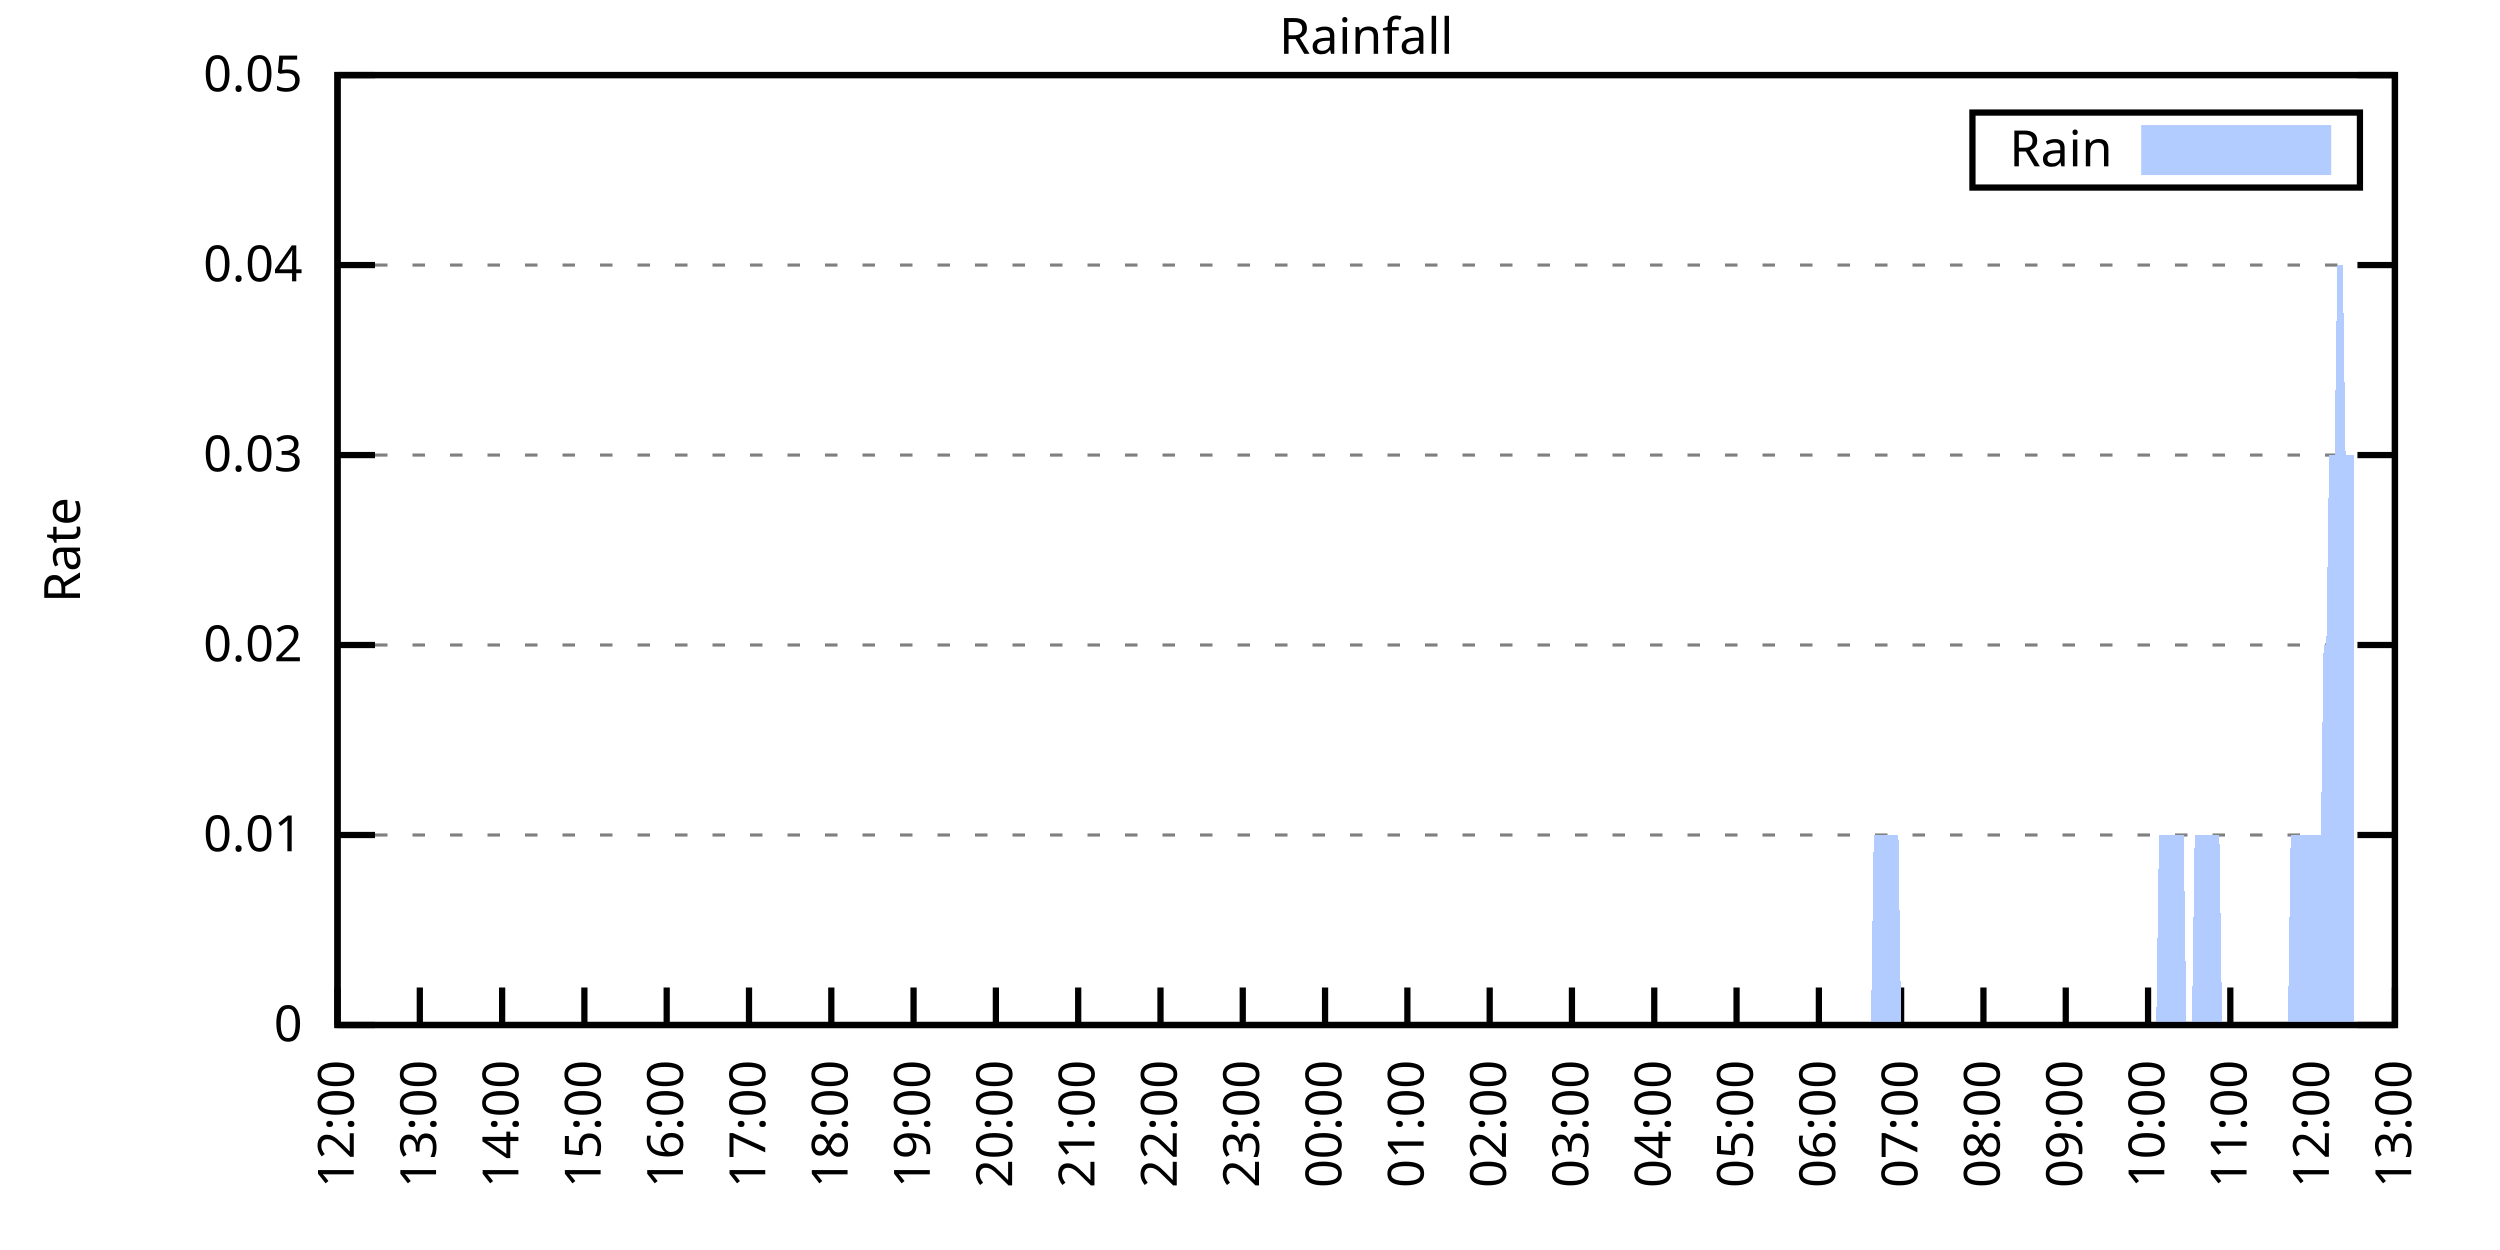
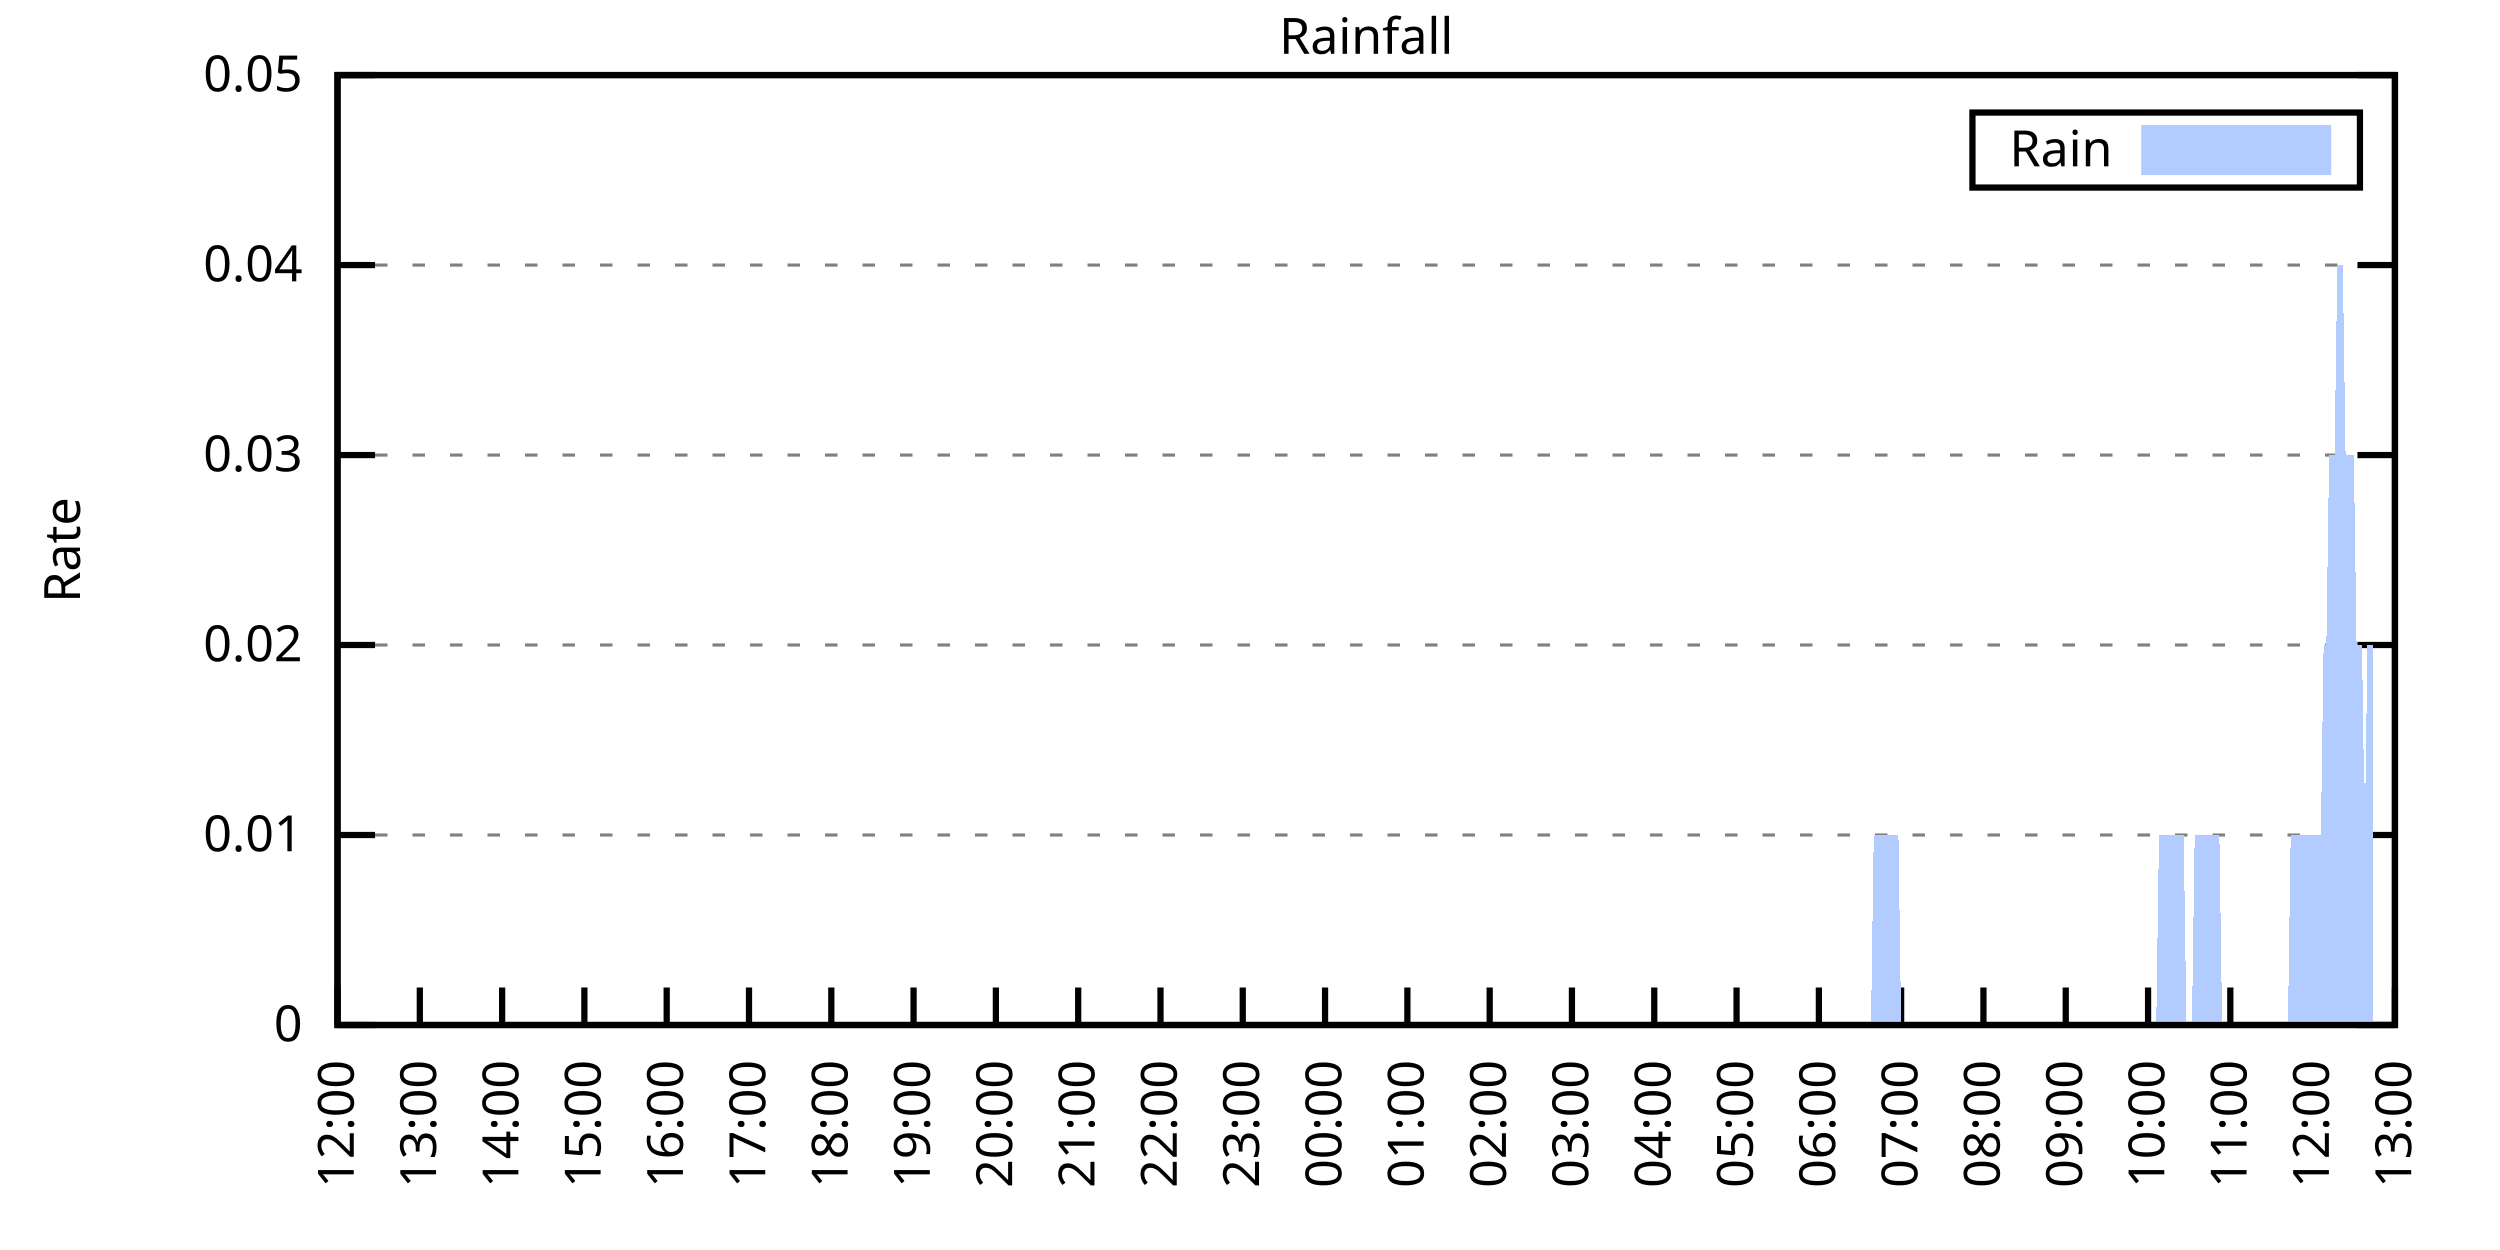
<svg xmlns="http://www.w3.org/2000/svg" xmlns:xlink="http://www.w3.org/1999/xlink" width="400" height="200" viewBox="0 0 400 200">
  <g id="gnuplot_canvas">
    <rect x="0" y="0" width="400" height="200" fill="none" />
    <defs>
      <circle id="gpDot" r="0.5" stroke-width="0.5" stroke="currentColor" />
      <path id="gpPt0" stroke-width="0.333" stroke="currentColor" d="M-1,0 h2 M0,-1 v2" />
      <path id="gpPt1" stroke-width="0.333" stroke="currentColor" d="M-1,-1 L1,1 M1,-1 L-1,1" />
      <path id="gpPt2" stroke-width="0.333" stroke="currentColor" d="M-1,0 L1,0 M0,-1 L0,1 M-1,-1 L1,1 M-1,1 L1,-1" />
      <rect id="gpPt3" stroke-width="0.333" stroke="currentColor" x="-1" y="-1" width="2" height="2" />
      <rect id="gpPt4" stroke-width="0.333" stroke="currentColor" fill="currentColor" x="-1" y="-1" width="2" height="2" />
      <circle id="gpPt5" stroke-width="0.333" stroke="currentColor" cx="0" cy="0" r="1" />
      <use xlink:href="#gpPt5" id="gpPt6" fill="currentColor" stroke="none" />
      <path id="gpPt7" stroke-width="0.333" stroke="currentColor" d="M0,-1.33 L-1.33,0.67 L1.33,0.67 z" />
      <use xlink:href="#gpPt7" id="gpPt8" fill="currentColor" stroke="none" />
      <use xlink:href="#gpPt7" id="gpPt9" stroke="currentColor" transform="rotate(180)" />
      <use xlink:href="#gpPt9" id="gpPt10" fill="currentColor" stroke="none" />
      <use xlink:href="#gpPt3" id="gpPt11" stroke="currentColor" transform="rotate(45)" />
      <use xlink:href="#gpPt11" id="gpPt12" fill="currentColor" stroke="none" />
      <path id="gpPt13" stroke-width="0.333" stroke="currentColor" d="M0,1.330 L1.265,0.411 L0.782,-1.067 L-0.782,-1.076 L-1.265,0.411 z" />
      <use xlink:href="#gpPt13" id="gpPt14" fill="currentColor" stroke="none" />
      <filter id="textbox" filterUnits="objectBoundingBox" x="0" y="0" height="1" width="1">
        <feFlood flood-color="white" flood-opacity="1" result="bgnd" />
        <feComposite in="SourceGraphic" in2="bgnd" operator="atop" />
      </filter>
      <filter id="greybox" filterUnits="objectBoundingBox" x="0" y="0" height="1" width="1">
        <feFlood flood-color="lightgrey" flood-opacity="1" result="grey" />
        <feComposite in="SourceGraphic" in2="grey" operator="atop" />
      </filter>
    </defs>
    <g fill="none" color="white" stroke="currentColor" stroke-width="1.00" stroke-linecap="butt" stroke-linejoin="miter">
</g>
    <g fill="none" color="black" stroke="currentColor" stroke-width="1.00" stroke-linecap="butt" stroke-linejoin="miter">
      <g stroke="none" shape-rendering="crispEdges">
        <polygon fill="rgb(255, 255, 255)" points="54.00,164.00 383.18,164.00 383.18,12.02 54.00,12.02 " />
      </g>
    </g>
    <g fill="none" color="black" stroke="currentColor" stroke-width="1.00" stroke-linecap="butt" stroke-linejoin="miter">
</g>
    <g fill="none" color="black" stroke="black" stroke-width="0.50" stroke-linecap="butt" stroke-linejoin="miter">
</g>
    <g fill="none" color="gray" stroke="currentColor" stroke-width="0.50" stroke-linecap="butt" stroke-linejoin="miter">
      <path stroke="gray" stroke-dasharray="2,4" class="gridline" d="M54.00,164.00 L383.19,164.00  " />
    </g>
    <g fill="none" color="gray" stroke="gray" stroke-width="1.00" stroke-linecap="butt" stroke-linejoin="miter">
</g>
    <g fill="none" color="black" stroke="currentColor" stroke-width="1.00" stroke-linecap="butt" stroke-linejoin="miter">
      <path stroke="black" d="M54.00,164.00 L60.00,164.00 M383.19,164.00 L377.19,164.00  " />
      <g transform="translate(48.40,166.60)" stroke="none" fill="black" font-family="Sans" font-size="8.00" text-anchor="end">
        <text>
          <tspan font-family="Sans"> 0</tspan>
        </text>
      </g>
    </g>
    <g fill="none" color="black" stroke="currentColor" stroke-width="1.00" stroke-linecap="butt" stroke-linejoin="miter">
</g>
    <g fill="none" color="black" stroke="black" stroke-width="0.50" stroke-linecap="butt" stroke-linejoin="miter">
</g>
    <g fill="none" color="gray" stroke="currentColor" stroke-width="0.50" stroke-linecap="butt" stroke-linejoin="miter">
      <path stroke="gray" stroke-dasharray="2,4" class="gridline" d="M54.00,133.60 L383.19,133.60  " />
    </g>
    <g fill="none" color="gray" stroke="gray" stroke-width="1.00" stroke-linecap="butt" stroke-linejoin="miter">
</g>
    <g fill="none" color="black" stroke="currentColor" stroke-width="1.00" stroke-linecap="butt" stroke-linejoin="miter">
      <path stroke="black" d="M54.00,133.60 L60.00,133.60 M383.19,133.60 L377.19,133.60  " />
      <g transform="translate(48.40,136.20)" stroke="none" fill="black" font-family="Sans" font-size="8.00" text-anchor="end">
        <text>
          <tspan font-family="Sans"> 0.01</tspan>
        </text>
      </g>
    </g>
    <g fill="none" color="black" stroke="currentColor" stroke-width="1.00" stroke-linecap="butt" stroke-linejoin="miter">
</g>
    <g fill="none" color="black" stroke="black" stroke-width="0.50" stroke-linecap="butt" stroke-linejoin="miter">
</g>
    <g fill="none" color="gray" stroke="currentColor" stroke-width="0.50" stroke-linecap="butt" stroke-linejoin="miter">
      <path stroke="gray" stroke-dasharray="2,4" class="gridline" d="M54.00,103.20 L383.19,103.20  " />
    </g>
    <g fill="none" color="gray" stroke="gray" stroke-width="1.00" stroke-linecap="butt" stroke-linejoin="miter">
</g>
    <g fill="none" color="black" stroke="currentColor" stroke-width="1.00" stroke-linecap="butt" stroke-linejoin="miter">
      <path stroke="black" d="M54.00,103.20 L60.00,103.20 M383.19,103.20 L377.19,103.20  " />
      <g transform="translate(48.40,105.80)" stroke="none" fill="black" font-family="Sans" font-size="8.00" text-anchor="end">
        <text>
          <tspan font-family="Sans"> 0.02</tspan>
        </text>
      </g>
    </g>
    <g fill="none" color="black" stroke="currentColor" stroke-width="1.00" stroke-linecap="butt" stroke-linejoin="miter">
</g>
    <g fill="none" color="black" stroke="black" stroke-width="0.50" stroke-linecap="butt" stroke-linejoin="miter">
</g>
    <g fill="none" color="gray" stroke="currentColor" stroke-width="0.50" stroke-linecap="butt" stroke-linejoin="miter">
      <path stroke="gray" stroke-dasharray="2,4" class="gridline" d="M54.00,72.81 L383.19,72.81  " />
    </g>
    <g fill="none" color="gray" stroke="gray" stroke-width="1.00" stroke-linecap="butt" stroke-linejoin="miter">
</g>
    <g fill="none" color="black" stroke="currentColor" stroke-width="1.00" stroke-linecap="butt" stroke-linejoin="miter">
      <path stroke="black" d="M54.00,72.81 L60.00,72.81 M383.19,72.81 L377.19,72.81  " />
      <g transform="translate(48.40,75.41)" stroke="none" fill="black" font-family="Sans" font-size="8.00" text-anchor="end">
        <text>
          <tspan font-family="Sans"> 0.03</tspan>
        </text>
      </g>
    </g>
    <g fill="none" color="black" stroke="currentColor" stroke-width="1.00" stroke-linecap="butt" stroke-linejoin="miter">
</g>
    <g fill="none" color="black" stroke="black" stroke-width="0.50" stroke-linecap="butt" stroke-linejoin="miter">
</g>
    <g fill="none" color="gray" stroke="currentColor" stroke-width="0.50" stroke-linecap="butt" stroke-linejoin="miter">
      <path stroke="gray" stroke-dasharray="2,4" class="gridline" d="M54.00,42.41 L383.19,42.41  " />
    </g>
    <g fill="none" color="gray" stroke="gray" stroke-width="1.00" stroke-linecap="butt" stroke-linejoin="miter">
</g>
    <g fill="none" color="black" stroke="currentColor" stroke-width="1.00" stroke-linecap="butt" stroke-linejoin="miter">
      <path stroke="black" d="M54.00,42.41 L60.00,42.41 M383.19,42.41 L377.19,42.41  " />
      <g transform="translate(48.40,45.01)" stroke="none" fill="black" font-family="Sans" font-size="8.00" text-anchor="end">
        <text>
          <tspan font-family="Sans"> 0.04</tspan>
        </text>
      </g>
    </g>
    <g fill="none" color="black" stroke="currentColor" stroke-width="1.00" stroke-linecap="butt" stroke-linejoin="miter">
</g>
    <g fill="none" color="black" stroke="black" stroke-width="0.50" stroke-linecap="butt" stroke-linejoin="miter">
</g>
    <g fill="none" color="gray" stroke="currentColor" stroke-width="0.50" stroke-linecap="butt" stroke-linejoin="miter">
      <path stroke="gray" stroke-dasharray="2,4" class="gridline" d="M54.00,12.01 L383.19,12.01  " />
    </g>
    <g fill="none" color="gray" stroke="gray" stroke-width="1.00" stroke-linecap="butt" stroke-linejoin="miter">
</g>
    <g fill="none" color="black" stroke="currentColor" stroke-width="1.00" stroke-linecap="butt" stroke-linejoin="miter">
      <path stroke="black" d="M54.00,12.01 L60.00,12.01 M383.19,12.01 L377.19,12.01  " />
      <g transform="translate(48.40,14.61)" stroke="none" fill="black" font-family="Sans" font-size="8.00" text-anchor="end">
        <text>
          <tspan font-family="Sans"> 0.05</tspan>
        </text>
      </g>
    </g>
    <g fill="none" color="black" stroke="currentColor" stroke-width="1.00" stroke-linecap="butt" stroke-linejoin="miter">
      <path stroke="black" d="M54.00,164.00 L54.00,158.00  " />
      <g transform="translate(56.60,169.60) rotate(270.00)" stroke="none" fill="black" font-family="Sans" font-size="8.00" text-anchor="end">
        <text>
          <tspan font-family="Sans">12:00</tspan>
        </text>
      </g>
    </g>
    <g fill="none" color="black" stroke="currentColor" stroke-width="1.00" stroke-linecap="butt" stroke-linejoin="miter">
      <path stroke="black" d="M67.17,164.00 L67.17,158.00  " />
      <g transform="translate(69.77,169.60) rotate(270.00)" stroke="none" fill="black" font-family="Sans" font-size="8.00" text-anchor="end">
        <text>
          <tspan font-family="Sans">13:00</tspan>
        </text>
      </g>
    </g>
    <g fill="none" color="black" stroke="currentColor" stroke-width="1.00" stroke-linecap="butt" stroke-linejoin="miter">
      <path stroke="black" d="M80.34,164.00 L80.34,158.00  " />
      <g transform="translate(82.94,169.60) rotate(270.00)" stroke="none" fill="black" font-family="Sans" font-size="8.00" text-anchor="end">
        <text>
          <tspan font-family="Sans">14:00</tspan>
        </text>
      </g>
    </g>
    <g fill="none" color="black" stroke="currentColor" stroke-width="1.00" stroke-linecap="butt" stroke-linejoin="miter">
      <path stroke="black" d="M93.50,164.00 L93.50,158.00  " />
      <g transform="translate(96.10,169.60) rotate(270.00)" stroke="none" fill="black" font-family="Sans" font-size="8.00" text-anchor="end">
        <text>
          <tspan font-family="Sans">15:00</tspan>
        </text>
      </g>
    </g>
    <g fill="none" color="black" stroke="currentColor" stroke-width="1.00" stroke-linecap="butt" stroke-linejoin="miter">
      <path stroke="black" d="M106.67,164.00 L106.67,158.00  " />
      <g transform="translate(109.27,169.60) rotate(270.00)" stroke="none" fill="black" font-family="Sans" font-size="8.00" text-anchor="end">
        <text>
          <tspan font-family="Sans">16:00</tspan>
        </text>
      </g>
    </g>
    <g fill="none" color="black" stroke="currentColor" stroke-width="1.00" stroke-linecap="butt" stroke-linejoin="miter">
      <path stroke="black" d="M119.84,164.00 L119.84,158.00  " />
      <g transform="translate(122.44,169.60) rotate(270.00)" stroke="none" fill="black" font-family="Sans" font-size="8.00" text-anchor="end">
        <text>
          <tspan font-family="Sans">17:00</tspan>
        </text>
      </g>
    </g>
    <g fill="none" color="black" stroke="currentColor" stroke-width="1.00" stroke-linecap="butt" stroke-linejoin="miter">
      <path stroke="black" d="M133.01,164.00 L133.01,158.00  " />
      <g transform="translate(135.61,169.60) rotate(270.00)" stroke="none" fill="black" font-family="Sans" font-size="8.00" text-anchor="end">
        <text>
          <tspan font-family="Sans">18:00</tspan>
        </text>
      </g>
    </g>
    <g fill="none" color="black" stroke="currentColor" stroke-width="1.00" stroke-linecap="butt" stroke-linejoin="miter">
      <path stroke="black" d="M146.17,164.00 L146.17,158.00  " />
      <g transform="translate(148.77,169.60) rotate(270.00)" stroke="none" fill="black" font-family="Sans" font-size="8.00" text-anchor="end">
        <text>
          <tspan font-family="Sans">19:00</tspan>
        </text>
      </g>
    </g>
    <g fill="none" color="black" stroke="currentColor" stroke-width="1.00" stroke-linecap="butt" stroke-linejoin="miter">
      <path stroke="black" d="M159.34,164.00 L159.34,158.00  " />
      <g transform="translate(161.94,169.60) rotate(270.00)" stroke="none" fill="black" font-family="Sans" font-size="8.00" text-anchor="end">
        <text>
          <tspan font-family="Sans">20:00</tspan>
        </text>
      </g>
    </g>
    <g fill="none" color="black" stroke="currentColor" stroke-width="1.00" stroke-linecap="butt" stroke-linejoin="miter">
      <path stroke="black" d="M172.51,164.00 L172.51,158.00  " />
      <g transform="translate(175.11,169.60) rotate(270.00)" stroke="none" fill="black" font-family="Sans" font-size="8.00" text-anchor="end">
        <text>
          <tspan font-family="Sans">21:00</tspan>
        </text>
      </g>
    </g>
    <g fill="none" color="black" stroke="currentColor" stroke-width="1.00" stroke-linecap="butt" stroke-linejoin="miter">
      <path stroke="black" d="M185.68,164.00 L185.68,158.00  " />
      <g transform="translate(188.28,169.60) rotate(270.00)" stroke="none" fill="black" font-family="Sans" font-size="8.00" text-anchor="end">
        <text>
          <tspan font-family="Sans">22:00</tspan>
        </text>
      </g>
    </g>
    <g fill="none" color="black" stroke="currentColor" stroke-width="1.00" stroke-linecap="butt" stroke-linejoin="miter">
      <path stroke="black" d="M198.84,164.00 L198.84,158.00  " />
      <g transform="translate(201.44,169.60) rotate(270.00)" stroke="none" fill="black" font-family="Sans" font-size="8.00" text-anchor="end">
        <text>
          <tspan font-family="Sans">23:00</tspan>
        </text>
      </g>
    </g>
    <g fill="none" color="black" stroke="currentColor" stroke-width="1.00" stroke-linecap="butt" stroke-linejoin="miter">
      <path stroke="black" d="M212.01,164.00 L212.01,158.00  " />
      <g transform="translate(214.61,169.60) rotate(270.00)" stroke="none" fill="black" font-family="Sans" font-size="8.00" text-anchor="end">
        <text>
          <tspan font-family="Sans">00:00</tspan>
        </text>
      </g>
    </g>
    <g fill="none" color="black" stroke="currentColor" stroke-width="1.00" stroke-linecap="butt" stroke-linejoin="miter">
      <path stroke="black" d="M225.18,164.00 L225.18,158.00  " />
      <g transform="translate(227.78,169.60) rotate(270.00)" stroke="none" fill="black" font-family="Sans" font-size="8.00" text-anchor="end">
        <text>
          <tspan font-family="Sans">01:00</tspan>
        </text>
      </g>
    </g>
    <g fill="none" color="black" stroke="currentColor" stroke-width="1.00" stroke-linecap="butt" stroke-linejoin="miter">
      <path stroke="black" d="M238.35,164.00 L238.35,158.00  " />
      <g transform="translate(240.95,169.60) rotate(270.00)" stroke="none" fill="black" font-family="Sans" font-size="8.00" text-anchor="end">
        <text>
          <tspan font-family="Sans">02:00</tspan>
        </text>
      </g>
    </g>
    <g fill="none" color="black" stroke="currentColor" stroke-width="1.00" stroke-linecap="butt" stroke-linejoin="miter">
      <path stroke="black" d="M251.51,164.00 L251.51,158.00  " />
      <g transform="translate(254.11,169.60) rotate(270.00)" stroke="none" fill="black" font-family="Sans" font-size="8.00" text-anchor="end">
        <text>
          <tspan font-family="Sans">03:00</tspan>
        </text>
      </g>
    </g>
    <g fill="none" color="black" stroke="currentColor" stroke-width="1.00" stroke-linecap="butt" stroke-linejoin="miter">
      <path stroke="black" d="M264.68,164.00 L264.68,158.00  " />
      <g transform="translate(267.28,169.60) rotate(270.00)" stroke="none" fill="black" font-family="Sans" font-size="8.00" text-anchor="end">
        <text>
          <tspan font-family="Sans">04:00</tspan>
        </text>
      </g>
    </g>
    <g fill="none" color="black" stroke="currentColor" stroke-width="1.00" stroke-linecap="butt" stroke-linejoin="miter">
      <path stroke="black" d="M277.85,164.00 L277.85,158.00  " />
      <g transform="translate(280.45,169.60) rotate(270.00)" stroke="none" fill="black" font-family="Sans" font-size="8.00" text-anchor="end">
        <text>
          <tspan font-family="Sans">05:00</tspan>
        </text>
      </g>
    </g>
    <g fill="none" color="black" stroke="currentColor" stroke-width="1.00" stroke-linecap="butt" stroke-linejoin="miter">
      <path stroke="black" d="M291.02,164.00 L291.02,158.00  " />
      <g transform="translate(293.62,169.60) rotate(270.00)" stroke="none" fill="black" font-family="Sans" font-size="8.00" text-anchor="end">
        <text>
          <tspan font-family="Sans">06:00</tspan>
        </text>
      </g>
    </g>
    <g fill="none" color="black" stroke="currentColor" stroke-width="1.00" stroke-linecap="butt" stroke-linejoin="miter">
      <path stroke="black" d="M304.18,164.00 L304.18,158.00  " />
      <g transform="translate(306.78,169.60) rotate(270.00)" stroke="none" fill="black" font-family="Sans" font-size="8.00" text-anchor="end">
        <text>
          <tspan font-family="Sans">07:00</tspan>
        </text>
      </g>
    </g>
    <g fill="none" color="black" stroke="currentColor" stroke-width="1.00" stroke-linecap="butt" stroke-linejoin="miter">
      <path stroke="black" d="M317.35,164.00 L317.35,158.00  " />
      <g transform="translate(319.95,169.60) rotate(270.00)" stroke="none" fill="black" font-family="Sans" font-size="8.00" text-anchor="end">
        <text>
          <tspan font-family="Sans">08:00</tspan>
        </text>
      </g>
    </g>
    <g fill="none" color="black" stroke="currentColor" stroke-width="1.00" stroke-linecap="butt" stroke-linejoin="miter">
      <path stroke="black" d="M330.52,164.00 L330.52,158.00  " />
      <g transform="translate(333.12,169.60) rotate(270.00)" stroke="none" fill="black" font-family="Sans" font-size="8.00" text-anchor="end">
        <text>
          <tspan font-family="Sans">09:00</tspan>
        </text>
      </g>
    </g>
    <g fill="none" color="black" stroke="currentColor" stroke-width="1.00" stroke-linecap="butt" stroke-linejoin="miter">
      <path stroke="black" d="M343.69,164.00 L343.69,158.00  " />
      <g transform="translate(346.29,169.60) rotate(270.00)" stroke="none" fill="black" font-family="Sans" font-size="8.00" text-anchor="end">
        <text>
          <tspan font-family="Sans">10:00</tspan>
        </text>
      </g>
    </g>
    <g fill="none" color="black" stroke="currentColor" stroke-width="1.00" stroke-linecap="butt" stroke-linejoin="miter">
      <path stroke="black" d="M356.85,164.00 L356.85,158.00  " />
      <g transform="translate(359.45,169.60) rotate(270.00)" stroke="none" fill="black" font-family="Sans" font-size="8.00" text-anchor="end">
        <text>
          <tspan font-family="Sans">11:00</tspan>
        </text>
      </g>
    </g>
    <g fill="none" color="black" stroke="currentColor" stroke-width="1.00" stroke-linecap="butt" stroke-linejoin="miter">
      <path stroke="black" d="M370.02,164.00 L370.02,158.00  " />
      <g transform="translate(372.62,169.60) rotate(270.00)" stroke="none" fill="black" font-family="Sans" font-size="8.00" text-anchor="end">
        <text>
          <tspan font-family="Sans">12:00</tspan>
        </text>
      </g>
    </g>
    <g fill="none" color="black" stroke="currentColor" stroke-width="1.00" stroke-linecap="butt" stroke-linejoin="miter">
      <path stroke="black" d="M383.19,164.00 L383.19,158.00  " />
      <g transform="translate(385.79,169.60) rotate(270.00)" stroke="none" fill="black" font-family="Sans" font-size="8.00" text-anchor="end">
        <text>
          <tspan font-family="Sans">13:00</tspan>
        </text>
      </g>
    </g>
    <g fill="none" color="black" stroke="currentColor" stroke-width="1.00" stroke-linecap="butt" stroke-linejoin="miter">
</g>
    <g fill="none" color="black" stroke="currentColor" stroke-width="1.00" stroke-linecap="butt" stroke-linejoin="miter">
      <path stroke="black" d="M54.00,12.01 L54.00,164.00 L383.19,164.00 L383.19,12.01 L54.00,12.01 Z  " />
    </g>
    <g fill="none" color="black" stroke="currentColor" stroke-width="1.00" stroke-linecap="butt" stroke-linejoin="miter">
</g>
    <g fill="none" color="black" stroke="currentColor" stroke-width="1.00" stroke-linecap="butt" stroke-linejoin="miter">
      <path stroke="black" d="M315.59,30.01 L315.59,18.01 L377.59,18.01 L377.59,30.01 L315.59,30.01 Z  " />
    </g>
    <g id="Rainfall_plot_1">
      <g fill="none" color="white" stroke="black" stroke-width="2.00" stroke-linecap="butt" stroke-linejoin="miter">
</g>
      <g fill="none" color="black" stroke="currentColor" stroke-width="2.00" stroke-linecap="butt" stroke-linejoin="miter">
        <g transform="translate(337.99,26.61)" stroke="none" fill="black" font-family="Sans" font-size="8.00" text-anchor="end">
          <text>
            <tspan font-family="Sans">Rain</tspan>
          </text>
        </g>
      </g>
      <g fill="none" color="black" stroke="currentColor" stroke-width="2.00" stroke-linecap="butt" stroke-linejoin="miter">
        <g stroke="none" shape-rendering="crispEdges">
          <polygon fill="rgb(178, 204, 255)" points="343.59,27.01 371.99,27.01 371.99,21.01 343.59,21.01 " />
        </g>
        <path stroke="rgb(178, 204, 255)" d="M343.59,27.01 L371.99,27.01 L371.99,21.01 L343.59,21.01 L343.59,27.01 Z  " />
      </g>
      <g fill="none" color="black" stroke="currentColor" stroke-width="2.00" stroke-linecap="butt" stroke-linejoin="miter">
        <g stroke="none" shape-rendering="crispEdges">
-           <polygon fill="rgb(178, 204, 255)" points="61.02,164.00 61.46,164.00 61.90,164.00 62.34,164.00 62.78,164.00 63.22,164.00 63.66,164.00 64.10,164.00 64.53,164.00 64.97,164.00 65.41,164.00 65.85,164.00 66.29,164.00 66.73,164.00 67.17,164.00 67.61,164.00 68.05,164.00 68.48,164.00 68.92,164.00 69.36,164.00 69.80,164.00 70.24,164.00 70.68,164.00 71.12,164.00 71.56,164.00 72.00,164.00 72.43,164.00 72.87,164.00 73.31,164.00 73.75,164.00 74.19,164.00 74.63,164.00 75.07,164.00 75.51,164.00 75.95,164.00 76.38,164.00 76.82,164.00 77.26,164.00 77.70,164.00 78.14,164.00 78.58,164.00 79.02,164.00 79.46,164.00 79.90,164.00 80.34,164.00 80.77,164.00 81.21,164.00 81.65,164.00 82.09,164.00 82.53,164.00 82.97,164.00 83.41,164.00 83.85,164.00 84.29,164.00 84.72,164.00 85.16,164.00 85.60,164.00 86.04,164.00 86.48,164.00 86.92,164.00 87.36,164.00 87.80,164.00 88.24,164.00 88.67,164.00 89.11,164.00 89.55,164.00 89.99,164.00 90.43,164.00 90.87,164.00 91.31,164.00 91.75,164.00 92.19,164.00 92.62,164.00 93.06,164.00 93.50,164.00 93.94,164.00 94.38,164.00 94.82,164.00 95.26,164.00 95.70,164.00 96.14,164.00 96.58,164.00 97.01,164.00 97.45,164.00 97.89,164.00 98.33,164.00 98.77,164.00 99.21,164.00 99.65,164.00 100.09,164.00 100.53,164.00 100.96,164.00 101.40,164.00 101.84,164.00 102.28,164.00 102.72,164.00 103.16,164.00 103.60,164.00 104.04,164.00 104.48,164.00 104.91,164.00 105.35,164.00 105.79,164.00 106.23,164.00 106.67,164.00 107.11,164.00 107.55,164.00 107.99,164.00 108.43,164.00 108.87,164.00 109.30,164.00 109.74,164.00 110.18,164.00 110.62,164.00 111.06,164.00 111.50,164.00 111.94,164.00 112.38,164.00 112.82,164.00 113.25,164.00 113.69,164.00 114.13,164.00 114.57,164.00 115.01,164.00 115.45,164.00 115.89,164.00 116.33,164.00 116.77,164.00 117.20,164.00 117.64,164.00 118.08,164.00 118.52,164.00 118.96,164.00 119.40,164.00 119.84,164.00 120.28,164.00 120.72,164.00 121.15,164.00 121.59,164.00 122.03,164.00 122.47,164.00 122.91,164.00 123.35,164.00 123.79,164.00 124.23,164.00 124.67,164.00 125.11,164.00 125.54,164.00 125.98,164.00 126.42,164.00 126.86,164.00 127.30,164.00 127.74,164.00 128.18,164.00 128.62,164.00 129.06,164.00 129.49,164.00 129.93,164.00 130.37,164.00 130.81,164.00 131.25,164.00 131.69,164.00 132.13,164.00 132.57,164.00 133.01,164.00 133.44,164.00 133.88,164.00 134.32,164.00 134.76,164.00 135.20,164.00 135.64,164.00 136.08,164.00 136.52,164.00 136.96,164.00 137.39,164.00 137.83,164.00 138.27,164.00 138.71,164.00 139.15,164.00 139.59,164.00 140.03,164.00 140.47,164.00 140.91,164.00 141.35,164.00 141.78,164.00 142.22,164.00 142.66,164.00 143.10,164.00 143.54,164.00 143.98,164.00 144.42,164.00 144.86,164.00 145.30,164.00 145.73,164.00 146.17,164.00 146.61,164.00 147.05,164.00 147.49,164.00 147.93,164.00 148.37,164.00 148.81,164.00 149.25,164.00 149.68,164.00 150.12,164.00 150.56,164.00 151.00,164.00 151.44,164.00 151.88,164.00 152.32,164.00 152.76,164.00 153.20,164.00 153.63,164.00 154.07,164.00 154.51,164.00 154.95,164.00 155.39,164.00 155.83,164.00 156.27,164.00 156.71,164.00 157.15,164.00 157.59,164.00 158.02,164.00 158.46,164.00 158.90,164.00 159.34,164.00 159.78,164.00 160.22,164.00 160.66,164.00 161.10,164.00 161.54,164.00 161.97,164.00 162.41,164.00 162.85,164.00 163.29,164.00 163.73,164.00 164.17,164.00 164.61,164.00 165.05,164.00 165.49,164.00 165.92,164.00 166.36,164.00 166.80,164.00 167.24,164.00 167.68,164.00 168.12,164.00 168.56,164.00 169.00,164.00 169.44,164.00 169.87,164.00 170.31,164.00 170.75,164.00 171.19,164.00 171.63,164.00 172.07,164.00 172.51,164.00 172.95,164.00 173.39,164.00 173.83,164.00 174.26,164.00 174.70,164.00 175.14,164.00 175.58,164.00 176.02,164.00 176.46,164.00 176.90,164.00 177.34,164.00 177.78,164.00 178.21,164.00 178.65,164.00 179.09,164.00 179.53,164.00 179.97,164.00 180.41,164.00 180.85,164.00 181.29,164.00 181.73,164.00 182.16,164.00 182.60,164.00 183.04,164.00 183.48,164.00 183.92,164.00 184.36,164.00 184.80,164.00 185.24,164.00 185.68,164.00 186.11,164.00 186.55,164.00 186.99,164.00 187.43,164.00 187.87,164.00 188.31,164.00 188.75,164.00 189.19,164.00 189.63,164.00 190.07,164.00 190.50,164.00 190.94,164.00 191.38,164.00 191.82,164.00 192.26,164.00 192.70,164.00 193.14,164.00 193.58,164.00 194.02,164.00 194.45,164.00 194.89,164.00 195.33,164.00 195.77,164.00 196.21,164.00 196.65,164.00 197.09,164.00 197.53,164.00 197.97,164.00 198.40,164.00 198.84,164.00 199.28,164.00 199.72,164.00 200.16,164.00 200.60,164.00 201.04,164.00 201.48,164.00 201.92,164.00 202.35,164.00 202.79,164.00 203.23,164.00 203.67,164.00 204.11,164.00 204.55,164.00 204.99,164.00 205.43,164.00 205.87,164.00 206.31,164.00 206.74,164.00 207.18,164.00 207.62,164.00 208.06,164.00 208.50,164.00 208.94,164.00 209.38,164.00 209.82,164.00 210.26,164.00 210.69,164.00 211.13,164.00 211.57,164.00 212.01,164.00 212.45,164.00 212.89,164.00 213.33,164.00 213.77,164.00 214.21,164.00 214.64,164.00 215.08,164.00 215.52,164.00 215.96,164.00 216.40,164.00 216.84,164.00 217.28,164.00 217.72,164.00 218.16,164.00 218.60,164.00 219.03,164.00 219.47,164.00 219.91,164.00 220.35,164.00 220.79,164.00 221.23,164.00 221.67,164.00 222.11,164.00 222.55,164.00 222.98,164.00 223.42,164.00 223.86,164.00 224.30,164.00 224.74,164.00 225.18,164.00 225.62,164.00 226.06,164.00 226.50,164.00 226.93,164.00 227.37,164.00 227.81,164.00 228.25,164.00 228.69,164.00 229.13,164.00 229.57,164.00 230.01,164.00 230.45,164.00 230.88,164.00 231.32,164.00 231.76,164.00 232.20,164.00 232.64,164.00 233.08,164.00 233.52,164.00 233.96,164.00 234.40,164.00 234.84,164.00 235.27,164.00 235.71,164.00 236.15,164.00 236.59,164.00 237.03,164.00 237.47,164.00 237.91,164.00 238.35,164.00 238.79,164.00 239.22,164.00 239.66,164.00 240.10,164.00 240.54,164.00 240.98,164.00 241.42,164.00 241.86,164.00 242.30,164.00 242.74,164.00 243.17,164.00 243.61,164.00 244.05,164.00 244.49,164.00 244.93,164.00 245.37,164.00 245.81,164.00 246.25,164.00 246.69,164.00 247.12,164.00 247.56,164.00 248.00,164.00 248.44,164.00 248.88,164.00 249.32,164.00 249.76,164.00 250.20,164.00 250.64,164.00 251.08,164.00 251.51,164.00 251.95,164.00 252.39,164.00 252.83,164.00 253.27,164.00 253.71,164.00 254.15,164.00 254.59,164.00 255.03,164.00 255.46,164.00 255.90,164.00 256.34,164.00 256.78,164.00 257.22,164.00 257.66,164.00 258.10,164.00 258.54,164.00 258.98,164.00 259.41,164.00 259.85,164.00 260.29,164.00 260.73,164.00 261.17,164.00 261.61,164.00 262.05,164.00 262.49,164.00 262.93,164.00 263.36,164.00 263.80,164.00 264.24,164.00 264.68,164.00 265.12,164.00 265.56,164.00 266.00,164.00 266.44,164.00 266.88,164.00 267.32,164.00 267.75,164.00 268.19,164.00 268.63,164.00 269.07,164.00 269.51,164.00 269.95,164.00 270.39,164.00 270.83,164.00 271.27,164.00 271.70,164.00 272.14,164.00 272.58,164.00 273.02,164.00 273.46,164.00 273.90,164.00 274.34,164.00 274.78,164.00 275.22,164.00 275.65,164.00 276.09,164.00 276.53,164.00 276.97,164.00 277.41,164.00 277.85,164.00 278.29,164.00 278.73,164.00 279.17,164.00 279.60,164.00 280.04,164.00 280.48,164.00 280.92,164.00 281.36,164.00 281.80,164.00 282.24,164.00 282.68,164.00 283.12,164.00 283.56,164.00 283.99,164.00 284.43,164.00 284.87,164.00 285.31,164.00 285.75,164.00 286.19,164.00 286.63,164.00 287.07,164.00 287.51,164.00 287.94,164.00 288.38,164.00 288.82,164.00 289.26,164.00 289.70,164.00 290.14,164.00 290.58,164.00 291.02,164.00 291.46,164.00 291.89,164.00 292.33,164.00 292.77,164.00 293.21,164.00 293.65,164.00 294.09,164.00 294.53,164.00 294.97,164.00 295.41,164.00 295.84,164.00 296.28,164.00 296.72,164.00 297.16,164.00 297.60,164.00 298.04,164.00 298.48,164.00 298.92,164.00 299.36,164.00 299.80,133.60 300.23,133.60 300.67,133.60 301.11,133.60 301.55,133.60 301.99,133.60 302.43,133.60 302.87,133.60 303.31,133.60 303.75,133.60 304.18,164.00 304.62,164.00 305.06,164.00 305.50,164.00 305.94,164.00 306.38,164.00 306.82,164.00 307.26,164.00 307.70,164.00 308.13,164.00 308.57,164.00 309.01,164.00 309.45,164.00 309.89,164.00 310.33,164.00 310.77,164.00 311.21,164.00 311.65,164.00 312.08,164.00 312.52,164.00 312.96,164.00 313.40,164.00 313.84,164.00 314.28,164.00 314.72,164.00 315.16,164.00 315.60,164.00 316.04,164.00 316.47,164.00 316.91,164.00 317.35,164.00 317.79,164.00 318.23,164.00 318.67,164.00 319.11,164.00 319.55,164.00 319.99,164.00 320.42,164.00 320.86,164.00 321.30,164.00 321.74,164.00 322.18,164.00 322.62,164.00 323.06,164.00 323.50,164.00 323.94,164.00 324.37,164.00 324.81,164.00 325.25,164.00 325.69,164.00 326.13,164.00 326.57,164.00 327.01,164.00 327.45,164.00 327.89,164.00 328.33,164.00 328.76,164.00 329.20,164.00 329.64,164.00 330.08,164.00 330.52,164.00 330.96,164.00 331.40,164.00 331.84,164.00 332.28,164.00 332.71,164.00 333.15,164.00 333.59,164.00 334.03,164.00 334.47,164.00 334.91,164.00 335.35,164.00 335.79,164.00 336.23,164.00 336.66,164.00 337.10,164.00 337.54,164.00 337.98,164.00 338.42,164.00 338.86,164.00 339.30,164.00 339.74,164.00 340.18,164.00 340.61,164.00 341.05,164.00 341.49,164.00 341.93,164.00 342.37,164.00 342.81,164.00 343.25,164.00 343.69,164.00 344.13,164.00 344.57,164.00 345.00,164.00 345.44,133.60 345.88,133.60 346.32,133.60 346.76,133.60 347.20,133.60 347.64,133.60 348.08,133.60 348.52,133.60 348.95,133.60 349.39,133.60 349.83,164.00 350.27,164.00 350.71,164.00 351.15,133.60 351.59,133.60 352.03,133.60 352.47,133.60 352.90,133.60 353.34,133.60 353.78,133.60 354.22,133.60 354.66,133.60 355.10,133.60 355.54,164.00 355.98,164.00 356.42,164.00 356.85,164.00 357.29,164.00 357.73,164.00 358.17,164.00 358.61,164.00 359.05,164.00 359.49,164.00 359.93,164.00 360.37,164.00 360.81,164.00 361.24,164.00 361.68,164.00 362.12,164.00 362.56,164.00 363.00,164.00 363.44,164.00 363.88,164.00 364.32,164.00 364.76,164.00 365.19,164.00 365.63,164.00 366.07,164.00 366.51,133.60 366.95,133.60 367.39,133.60 367.83,133.60 368.27,133.60 368.71,133.60 369.14,133.60 369.58,133.60 370.02,133.60 370.46,133.60 370.90,133.60 371.34,133.60 371.78,103.20 372.22,103.20 372.66,72.81 373.09,72.81 373.53,72.81 373.97,42.41 374.41,42.41 374.85,42.41 375.29,72.81 375.73,72.81 376.17,72.81 376.61,72.81 376.61,164.00 61.02,164.00 " />
+           <polygon fill="rgb(178, 204, 255)" points="64.10,164.00 64.53,164.00 64.97,164.00 65.41,164.00 65.85,164.00 66.29,164.00 66.73,164.00 67.17,164.00 67.61,164.00 68.05,164.00 68.48,164.00 68.92,164.00 69.36,164.00 69.80,164.00 70.24,164.00 70.68,164.00 71.12,164.00 71.56,164.00 72.00,164.00 72.43,164.00 72.87,164.00 73.31,164.00 73.75,164.00 74.19,164.00 74.63,164.00 75.07,164.00 75.51,164.00 75.95,164.00 76.38,164.00 76.82,164.00 77.26,164.00 77.70,164.00 78.14,164.00 78.58,164.00 79.02,164.00 79.46,164.00 79.90,164.00 80.34,164.00 80.77,164.00 81.21,164.00 81.65,164.00 82.09,164.00 82.53,164.00 82.97,164.00 83.41,164.00 83.85,164.00 84.29,164.00 84.72,164.00 85.16,164.00 85.60,164.00 86.04,164.00 86.48,164.00 86.92,164.00 87.36,164.00 87.80,164.00 88.24,164.00 88.67,164.00 89.11,164.00 89.55,164.00 89.99,164.00 90.43,164.00 90.87,164.00 91.31,164.00 91.75,164.00 92.19,164.00 92.62,164.00 93.06,164.00 93.50,164.00 93.94,164.00 94.38,164.00 94.82,164.00 95.26,164.00 95.70,164.00 96.14,164.00 96.58,164.00 97.01,164.00 97.45,164.00 97.89,164.00 98.33,164.00 98.77,164.00 99.21,164.00 99.65,164.00 100.09,164.00 100.53,164.00 100.96,164.00 101.40,164.00 101.84,164.00 102.28,164.00 102.72,164.00 103.16,164.00 103.60,164.00 104.04,164.00 104.48,164.00 104.91,164.00 105.35,164.00 105.79,164.00 106.23,164.00 106.67,164.00 107.11,164.00 107.55,164.00 107.99,164.00 108.43,164.00 108.87,164.00 109.30,164.00 109.74,164.00 110.18,164.00 110.62,164.00 111.06,164.00 111.50,164.00 111.94,164.00 112.38,164.00 112.82,164.00 113.25,164.00 113.69,164.00 114.13,164.00 114.57,164.00 115.01,164.00 115.45,164.00 115.89,164.00 116.33,164.00 116.77,164.00 117.20,164.00 117.64,164.00 118.08,164.00 118.52,164.00 118.96,164.00 119.40,164.00 119.84,164.00 120.28,164.00 120.72,164.00 121.15,164.00 121.59,164.00 122.03,164.00 122.47,164.00 122.91,164.00 123.35,164.00 123.79,164.00 124.23,164.00 124.67,164.00 125.11,164.00 125.54,164.00 125.98,164.00 126.42,164.00 126.86,164.00 127.30,164.00 127.74,164.00 128.18,164.00 128.62,164.00 129.06,164.00 129.49,164.00 129.93,164.00 130.37,164.00 130.81,164.00 131.25,164.00 131.69,164.00 132.13,164.00 132.57,164.00 133.01,164.00 133.44,164.00 133.88,164.00 134.32,164.00 134.76,164.00 135.20,164.00 135.64,164.00 136.08,164.00 136.52,164.00 136.96,164.00 137.39,164.00 137.83,164.00 138.27,164.00 138.71,164.00 139.15,164.00 139.59,164.00 140.03,164.00 140.47,164.00 140.91,164.00 141.35,164.00 141.78,164.00 142.22,164.00 142.66,164.00 143.10,164.00 143.54,164.00 143.98,164.00 144.42,164.00 144.86,164.00 145.30,164.00 145.73,164.00 146.17,164.00 146.61,164.00 147.05,164.00 147.49,164.00 147.93,164.00 148.37,164.00 148.81,164.00 149.25,164.00 149.68,164.00 150.12,164.00 150.56,164.00 151.00,164.00 151.44,164.00 151.88,164.00 152.32,164.00 152.76,164.00 153.20,164.00 153.63,164.00 154.07,164.00 154.51,164.00 154.95,164.00 155.39,164.00 155.83,164.00 156.27,164.00 156.71,164.00 157.15,164.00 157.59,164.00 158.02,164.00 158.46,164.00 158.90,164.00 159.34,164.00 159.78,164.00 160.22,164.00 160.66,164.00 161.10,164.00 161.54,164.00 161.97,164.00 162.41,164.00 162.85,164.00 163.29,164.00 163.73,164.00 164.17,164.00 164.61,164.00 165.05,164.00 165.49,164.00 165.92,164.00 166.36,164.00 166.80,164.00 167.24,164.00 167.68,164.00 168.12,164.00 168.56,164.00 169.00,164.00 169.44,164.00 169.87,164.00 170.31,164.00 170.75,164.00 171.19,164.00 171.63,164.00 172.07,164.00 172.51,164.00 172.95,164.00 173.39,164.00 173.83,164.00 174.26,164.00 174.70,164.00 175.14,164.00 175.58,164.00 176.02,164.00 176.46,164.00 176.90,164.00 177.34,164.00 177.78,164.00 178.21,164.00 178.65,164.00 179.09,164.00 179.53,164.00 179.97,164.00 180.41,164.00 180.85,164.00 181.29,164.00 181.73,164.00 182.16,164.00 182.60,164.00 183.04,164.00 183.48,164.00 183.92,164.00 184.36,164.00 184.80,164.00 185.24,164.00 185.68,164.00 186.11,164.00 186.55,164.00 186.99,164.00 187.43,164.00 187.87,164.00 188.31,164.00 188.75,164.00 189.19,164.00 189.63,164.00 190.07,164.00 190.50,164.00 190.94,164.00 191.38,164.00 191.82,164.00 192.26,164.00 192.70,164.00 193.14,164.00 193.58,164.00 194.02,164.00 194.45,164.00 194.89,164.00 195.33,164.00 195.77,164.00 196.21,164.00 196.65,164.00 197.09,164.00 197.53,164.00 197.97,164.00 198.40,164.00 198.84,164.00 199.28,164.00 199.72,164.00 200.16,164.00 200.60,164.00 201.04,164.00 201.48,164.00 201.92,164.00 202.35,164.00 202.79,164.00 203.23,164.00 203.67,164.00 204.11,164.00 204.55,164.00 204.99,164.00 205.43,164.00 205.87,164.00 206.31,164.00 206.74,164.00 207.18,164.00 207.62,164.00 208.06,164.00 208.50,164.00 208.94,164.00 209.38,164.00 209.82,164.00 210.26,164.00 210.69,164.00 211.13,164.00 211.57,164.00 212.01,164.00 212.45,164.00 212.89,164.00 213.33,164.00 213.77,164.00 214.21,164.00 214.64,164.00 215.08,164.00 215.52,164.00 215.96,164.00 216.40,164.00 216.84,164.00 217.28,164.00 217.72,164.00 218.16,164.00 218.60,164.00 219.03,164.00 219.47,164.00 219.91,164.00 220.35,164.00 220.79,164.00 221.23,164.00 221.67,164.00 222.11,164.00 222.55,164.00 222.98,164.00 223.42,164.00 223.86,164.00 224.30,164.00 224.74,164.00 225.18,164.00 225.62,164.00 226.06,164.00 226.50,164.00 226.93,164.00 227.37,164.00 227.81,164.00 228.25,164.00 228.69,164.00 229.13,164.00 229.57,164.00 230.01,164.00 230.45,164.00 230.88,164.00 231.32,164.00 231.76,164.00 232.20,164.00 232.64,164.00 233.08,164.00 233.52,164.00 233.96,164.00 234.40,164.00 234.84,164.00 235.27,164.00 235.71,164.00 236.15,164.00 236.59,164.00 237.03,164.00 237.47,164.00 237.91,164.00 238.35,164.00 238.79,164.00 239.22,164.00 239.66,164.00 240.10,164.00 240.54,164.00 240.98,164.00 241.42,164.00 241.86,164.00 242.30,164.00 242.74,164.00 243.17,164.00 243.61,164.00 244.05,164.00 244.49,164.00 244.93,164.00 245.37,164.00 245.81,164.00 246.25,164.00 246.69,164.00 247.12,164.00 247.56,164.00 248.00,164.00 248.44,164.00 248.88,164.00 249.32,164.00 249.76,164.00 250.20,164.00 250.64,164.00 251.08,164.00 251.51,164.00 251.95,164.00 252.39,164.00 252.83,164.00 253.27,164.00 253.71,164.00 254.15,164.00 254.59,164.00 255.03,164.00 255.46,164.00 255.90,164.00 256.34,164.00 256.78,164.00 257.22,164.00 257.66,164.00 258.10,164.00 258.54,164.00 258.98,164.00 259.41,164.00 259.85,164.00 260.29,164.00 260.73,164.00 261.17,164.00 261.61,164.00 262.05,164.00 262.49,164.00 262.93,164.00 263.36,164.00 263.80,164.00 264.24,164.00 264.68,164.00 265.12,164.00 265.56,164.00 266.00,164.00 266.44,164.00 266.88,164.00 267.32,164.00 267.75,164.00 268.19,164.00 268.63,164.00 269.07,164.00 269.51,164.00 269.95,164.00 270.39,164.00 270.83,164.00 271.27,164.00 271.70,164.00 272.14,164.00 272.58,164.00 273.02,164.00 273.46,164.00 273.90,164.00 274.34,164.00 274.78,164.00 275.22,164.00 275.65,164.00 276.09,164.00 276.53,164.00 276.97,164.00 277.41,164.00 277.85,164.00 278.29,164.00 278.73,164.00 279.17,164.00 279.60,164.00 280.04,164.00 280.48,164.00 280.92,164.00 281.36,164.00 281.80,164.00 282.24,164.00 282.68,164.00 283.12,164.00 283.56,164.00 283.99,164.00 284.43,164.00 284.87,164.00 285.31,164.00 285.75,164.00 286.19,164.00 286.63,164.00 287.07,164.00 287.51,164.00 287.94,164.00 288.38,164.00 288.82,164.00 289.26,164.00 289.70,164.00 290.14,164.00 290.58,164.00 291.02,164.00 291.46,164.00 291.89,164.00 292.33,164.00 292.77,164.00 293.21,164.00 293.65,164.00 294.09,164.00 294.53,164.00 294.97,164.00 295.41,164.00 295.84,164.00 296.28,164.00 296.72,164.00 297.16,164.00 297.60,164.00 298.04,164.00 298.48,164.00 298.92,164.00 299.36,164.00 299.80,133.60 300.23,133.60 300.67,133.60 301.11,133.60 301.55,133.60 301.99,133.60 302.43,133.60 302.87,133.60 303.31,133.60 303.75,133.60 304.18,164.00 304.62,164.00 305.06,164.00 305.50,164.00 305.94,164.00 306.38,164.00 306.82,164.00 307.26,164.00 307.70,164.00 308.13,164.00 308.57,164.00 309.01,164.00 309.45,164.00 309.89,164.00 310.33,164.00 310.77,164.00 311.21,164.00 311.65,164.00 312.08,164.00 312.52,164.00 312.96,164.00 313.40,164.00 313.84,164.00 314.28,164.00 314.72,164.00 315.16,164.00 315.60,164.00 316.04,164.00 316.47,164.00 316.91,164.00 317.35,164.00 317.79,164.00 318.23,164.00 318.67,164.00 319.11,164.00 319.55,164.00 319.99,164.00 320.42,164.00 320.86,164.00 321.30,164.00 321.74,164.00 322.18,164.00 322.62,164.00 323.06,164.00 323.50,164.00 323.94,164.00 324.37,164.00 324.81,164.00 325.25,164.00 325.69,164.00 326.13,164.00 326.57,164.00 327.01,164.00 327.45,164.00 327.89,164.00 328.33,164.00 328.76,164.00 329.20,164.00 329.64,164.00 330.08,164.00 330.52,164.00 330.96,164.00 331.40,164.00 331.84,164.00 332.28,164.00 332.71,164.00 333.15,164.00 333.59,164.00 334.03,164.00 334.47,164.00 334.91,164.00 335.35,164.00 335.79,164.00 336.23,164.00 336.66,164.00 337.10,164.00 337.54,164.00 337.98,164.00 338.42,164.00 338.86,164.00 339.30,164.00 339.74,164.00 340.18,164.00 340.61,164.00 341.05,164.00 341.49,164.00 341.93,164.00 342.37,164.00 342.81,164.00 343.25,164.00 343.69,164.00 344.13,164.00 344.57,164.00 345.00,164.00 345.44,133.60 345.88,133.60 346.32,133.60 346.76,133.60 347.20,133.60 347.64,133.60 348.08,133.60 348.52,133.60 348.95,133.60 349.39,133.60 349.83,164.00 350.27,164.00 350.71,164.00 351.15,133.60 351.59,133.60 352.03,133.60 352.47,133.60 352.90,133.60 353.34,133.60 353.78,133.60 354.22,133.60 354.66,133.60 355.10,133.60 355.54,164.00 355.98,164.00 356.42,164.00 356.85,164.00 357.29,164.00 357.73,164.00 358.17,164.00 358.61,164.00 359.05,164.00 359.49,164.00 359.93,164.00 360.37,164.00 360.81,164.00 361.24,164.00 361.68,164.00 362.12,164.00 362.56,164.00 363.00,164.00 363.44,164.00 363.88,164.00 364.32,164.00 364.76,164.00 365.19,164.00 365.63,164.00 366.07,164.00 366.51,133.60 366.95,133.60 367.39,133.60 367.83,133.60 368.27,133.60 368.71,133.60 369.14,133.60 369.58,133.60 370.02,133.60 370.46,133.60 370.90,133.60 371.34,133.60 371.78,103.20 372.22,103.20 372.66,72.81 373.09,72.81 373.53,72.81 373.97,42.41 374.41,42.41 374.85,42.41 375.29,72.81 375.73,72.81 376.17,72.81 376.61,72.81 377.05,103.20 377.48,103.20 377.92,103.20 378.36,133.60 378.80,103.20 379.24,103.20 379.68,103.20 379.68,164.00 64.10,164.00 " />
        </g>
      </g>
    </g>
    <g fill="none" color="black" stroke="currentColor" stroke-width="2.00" stroke-linecap="butt" stroke-linejoin="miter">
</g>
    <g fill="none" color="black" stroke="black" stroke-width="1.00" stroke-linecap="butt" stroke-linejoin="miter">
</g>
    <g fill="none" color="black" stroke="currentColor" stroke-width="1.00" stroke-linecap="butt" stroke-linejoin="miter">
      <path stroke="black" d="M54.00,12.01 L54.00,164.00 L383.19,164.00 L383.19,12.01 L54.00,12.01 Z  " />
      <g transform="translate(12.80,88.01) rotate(270.00)" stroke="none" fill="black" font-family="Sans" font-size="8.00" text-anchor="middle">
        <text>
          <tspan font-family="Sans">Rate</tspan>
        </text>
      </g>
    </g>
    <g fill="none" color="black" stroke="currentColor" stroke-width="1.00" stroke-linecap="butt" stroke-linejoin="miter">
</g>
    <g fill="none" color="black" stroke="currentColor" stroke-width="1.00" stroke-linecap="butt" stroke-linejoin="miter">
      <g transform="translate(218.59,8.61)" stroke="none" fill="black" font-family="Sans" font-size="8.00" text-anchor="middle">
        <text>
          <tspan font-family="Sans">Rainfall</tspan>
        </text>
      </g>
    </g>
    <g fill="none" color="black" stroke="currentColor" stroke-width="1.00" stroke-linecap="butt" stroke-linejoin="miter">
</g>
  </g>
</svg>
